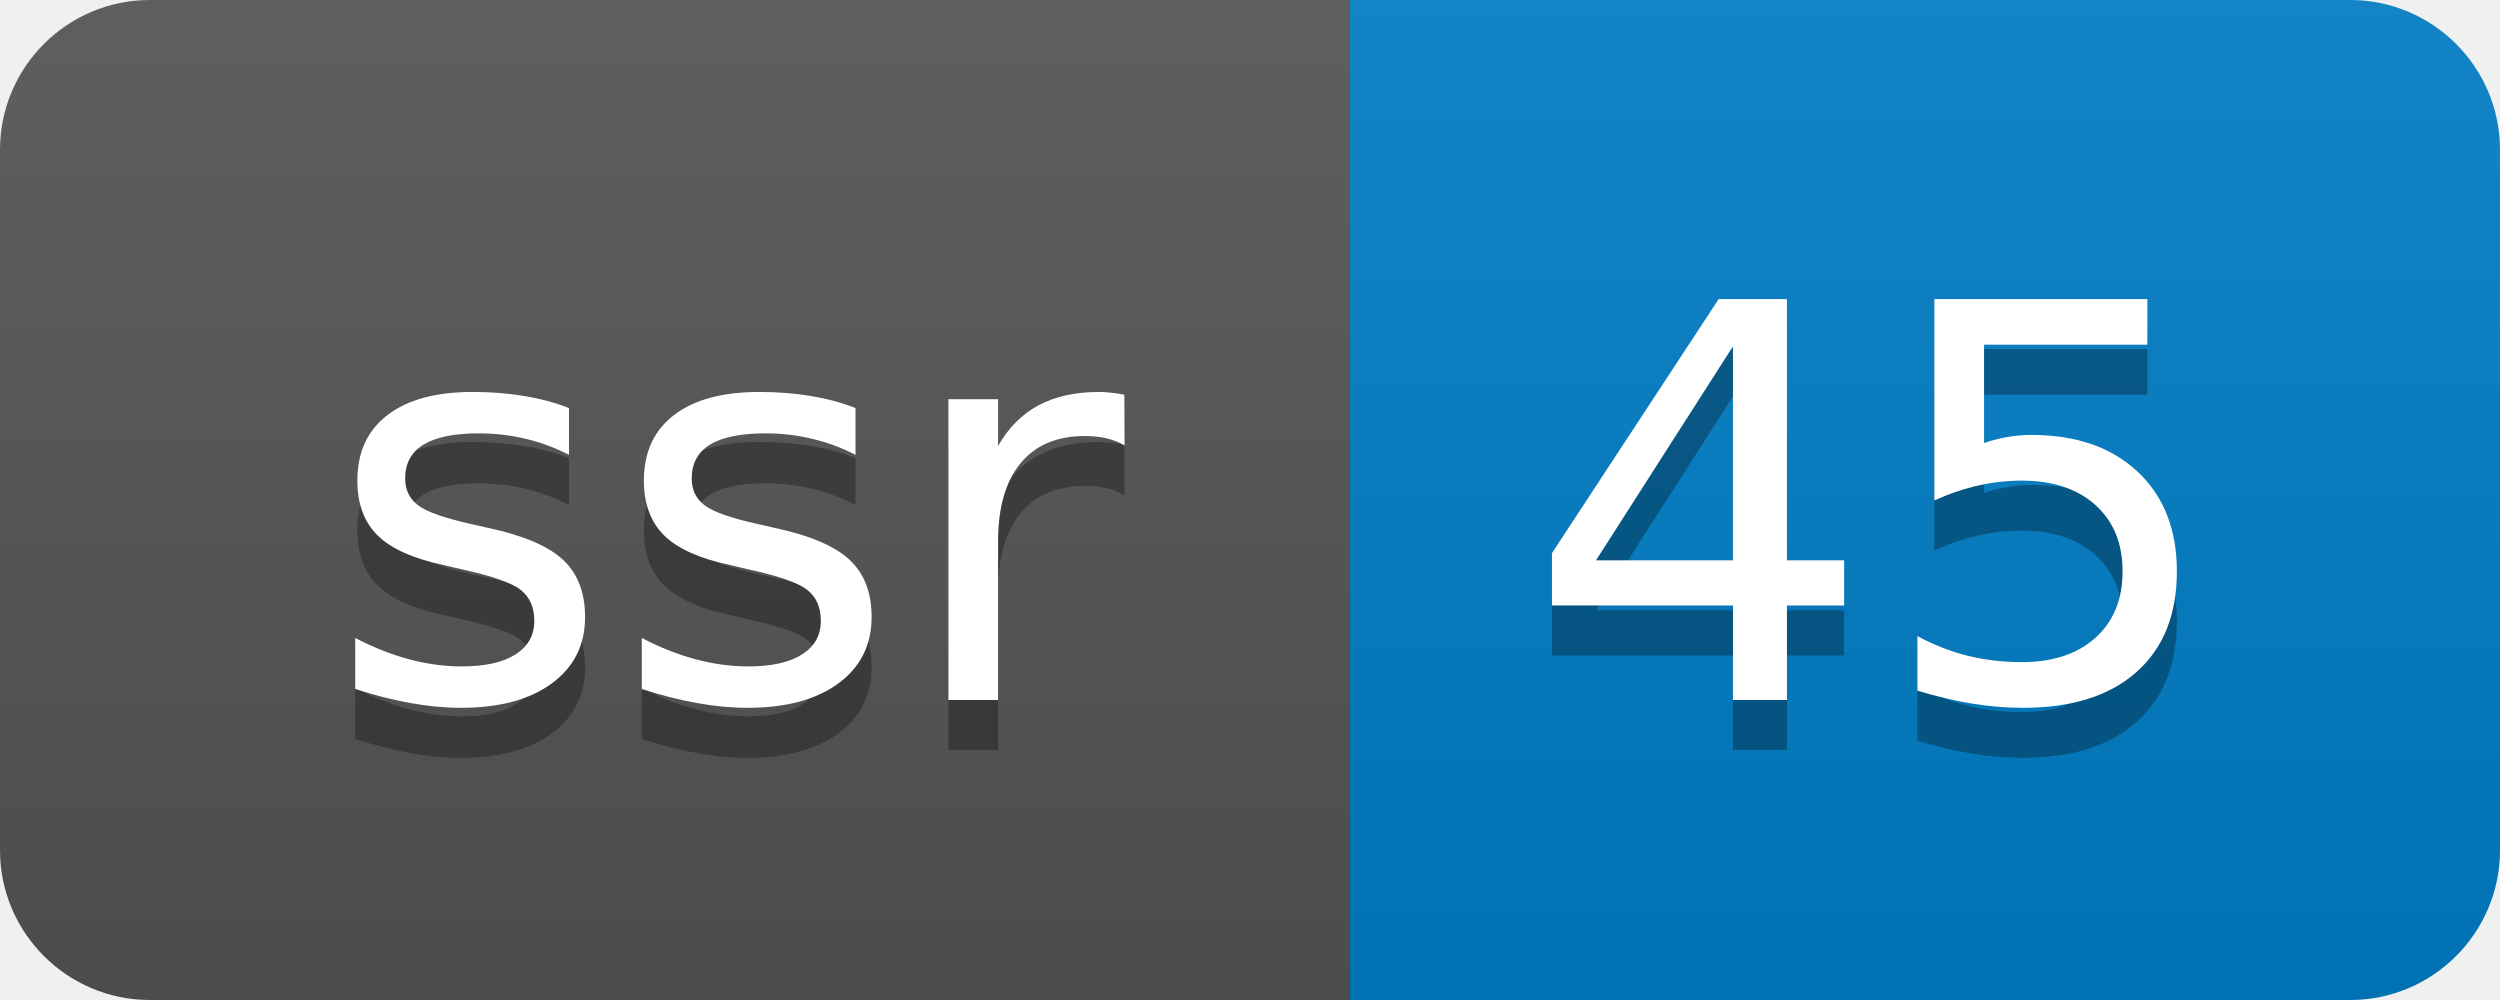
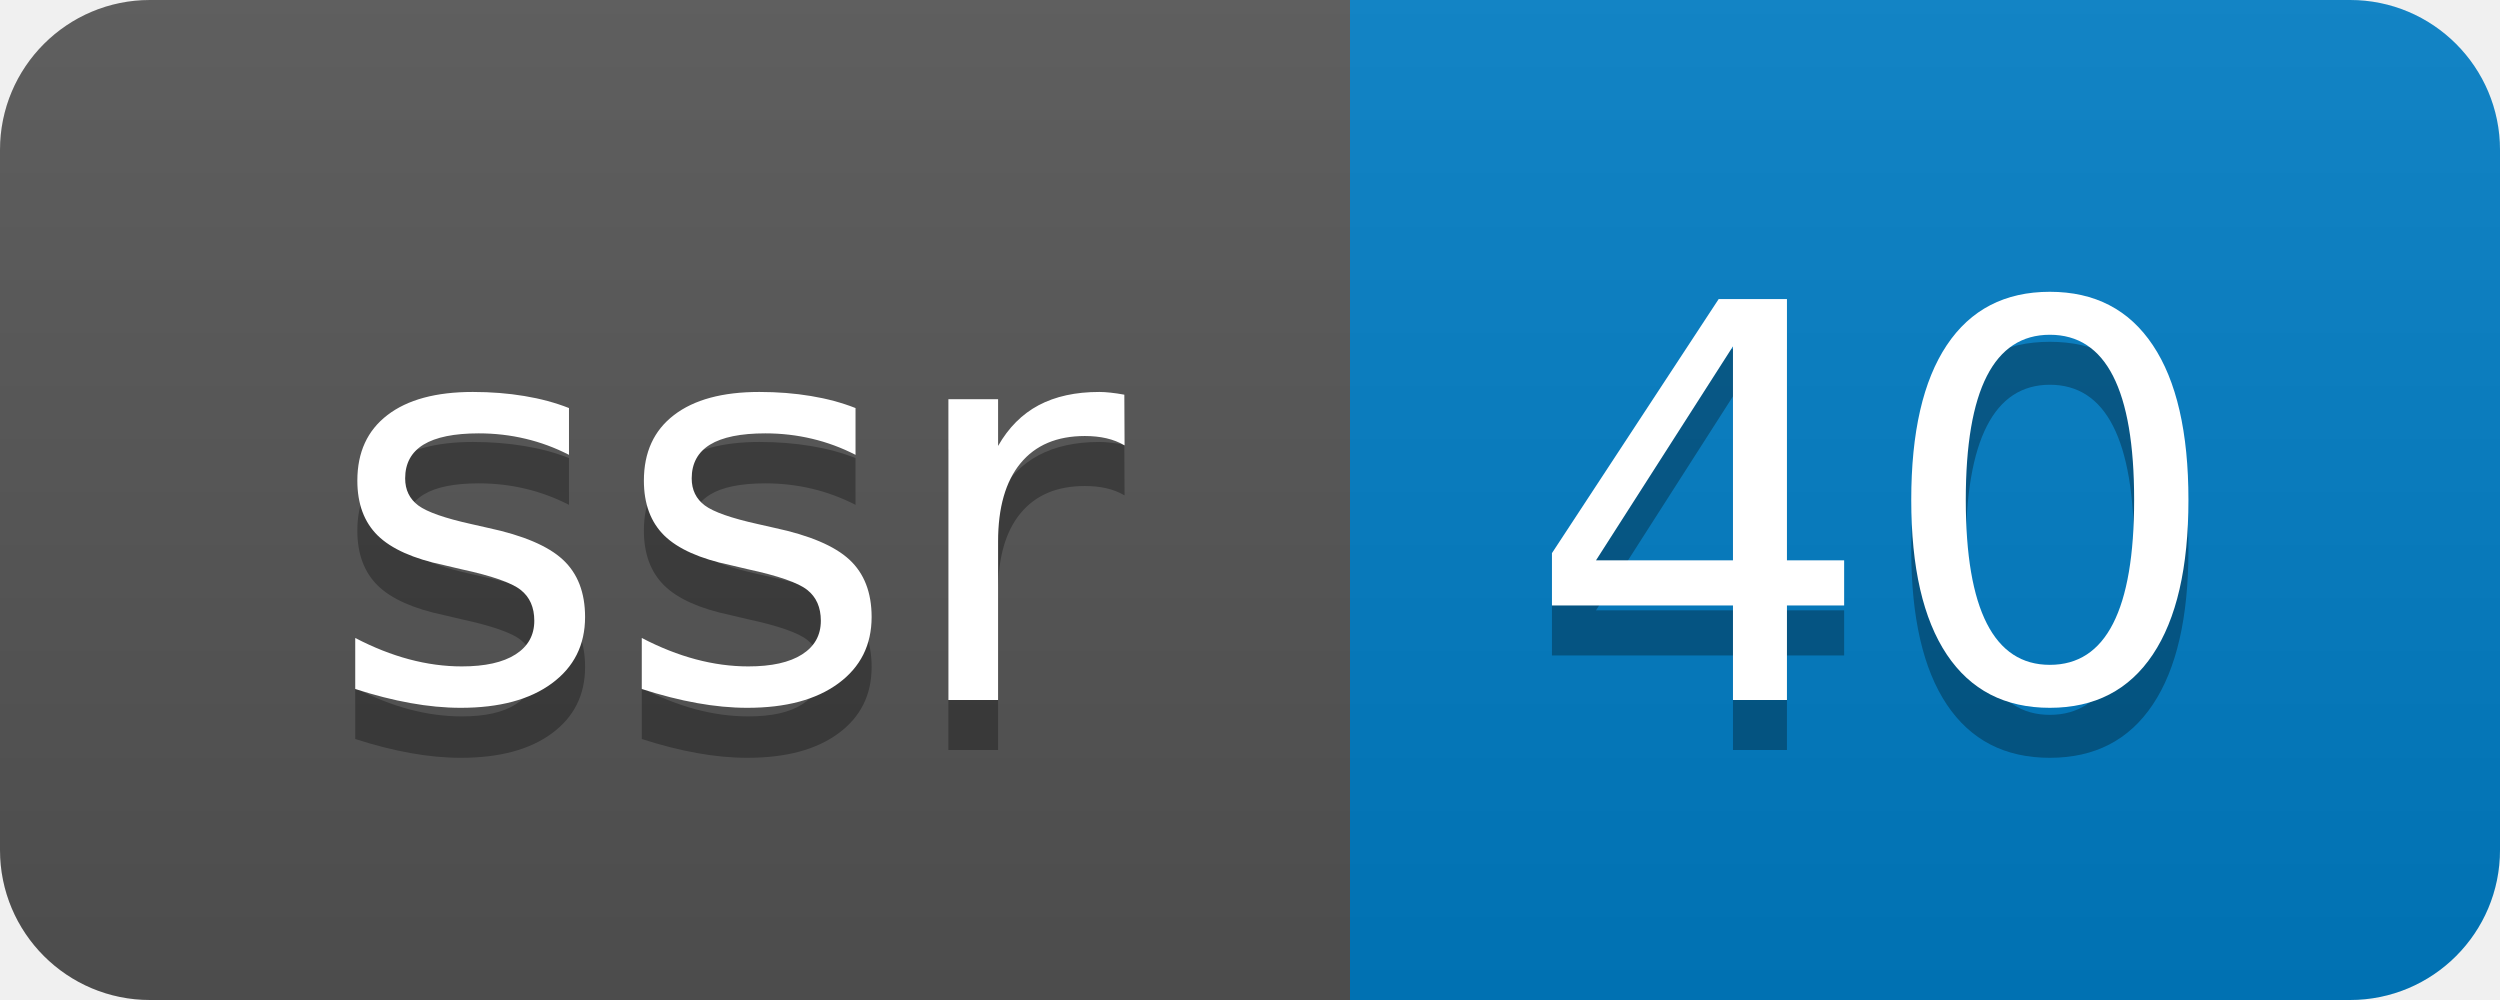
- <svg xmlns="http://www.w3.org/2000/svg" width="50" height="20" role="img" aria-label="ssr: 45">
+ <svg xmlns="http://www.w3.org/2000/svg" width="50" height="20" role="img" aria-label="ssr: 40">
  <linearGradient id="s" x2="0" y2="100%">
    <stop offset="0" stop-color="#bbb" stop-opacity=".1" />
    <stop offset="1" stop-opacity=".1" />
  </linearGradient>
  <clipPath id="r">
    <rect width="50" height="20" rx="3" fill="#fff" />
  </clipPath>
  <g clip-path="url(#r)">
    <rect width="27" height="20" fill="#555" />
    <rect x="27" width="23" height="20" fill="#007ec6" />
    <rect width="50" height="20" fill="url(#s)" />
  </g>
  <g fill="#fff" text-anchor="middle" font-family="Verdana,Geneva,DejaVu Sans,sans-serif" text-rendering="geometricPrecision" font-size="110">
    <text aria-hidden="true" x="145" y="150" fill="#010101" fill-opacity=".3" transform="scale(.1)" textLength="170">ssr</text>
    <text x="145" y="140" transform="scale(.1)" fill="#fff" textLength="170">ssr</text>
-     <text aria-hidden="true" x="375" y="150" fill="#010101" fill-opacity=".3" transform="scale(.1)" textLength="130">45</text>
-     <text x="375" y="140" transform="scale(.1)" fill="#fff" textLength="130">45</text>
+     <text aria-hidden="true" x="375" y="150" fill="#010101" fill-opacity=".3" transform="scale(.1)" textLength="130">40</text>
+     <text x="375" y="140" transform="scale(.1)" fill="#fff" textLength="130">40</text>
  </g>
</svg>
